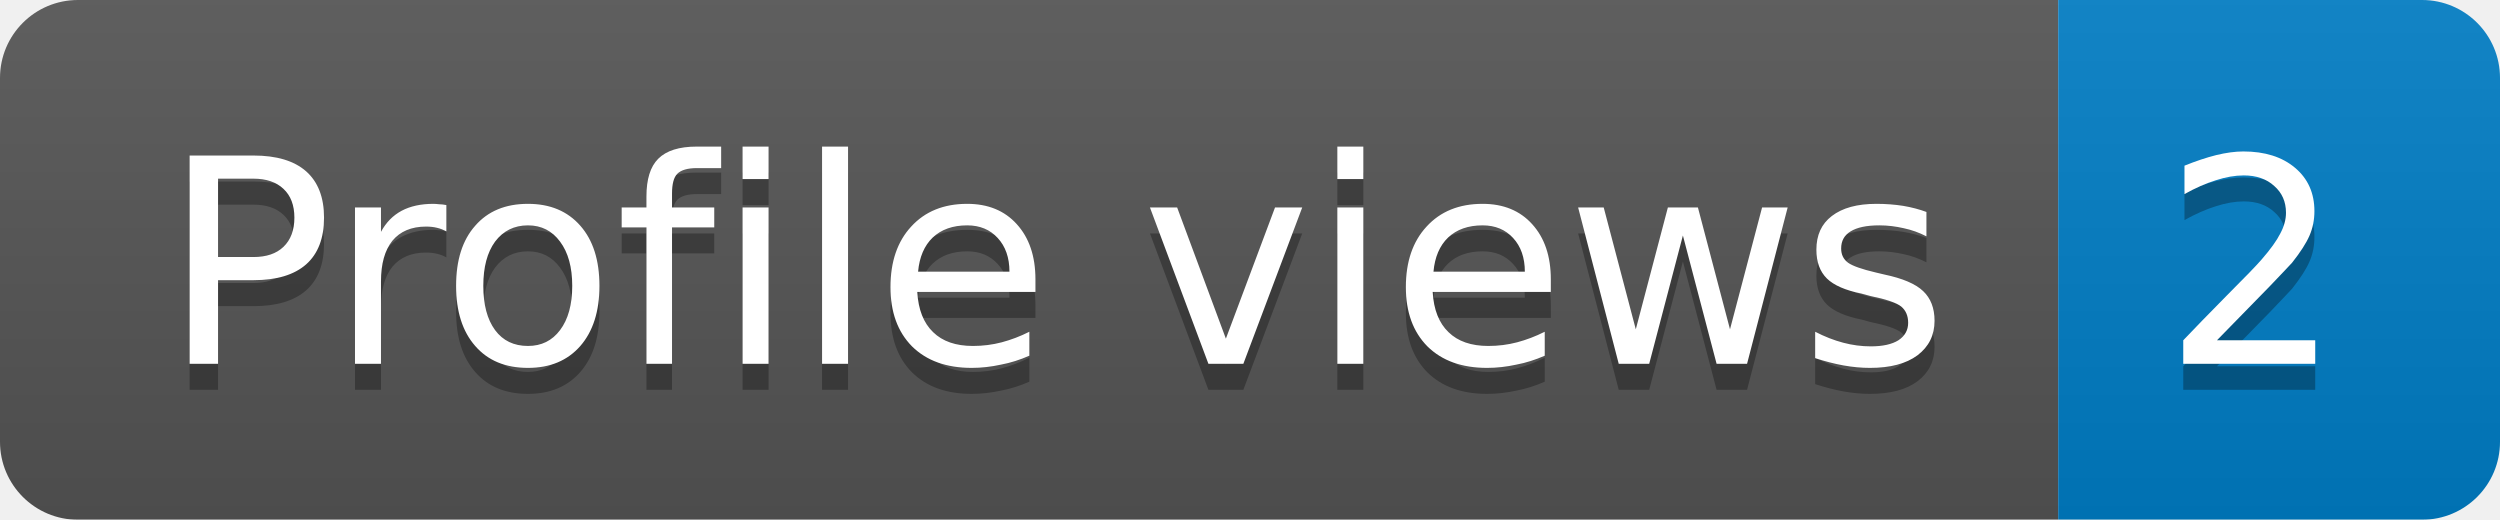
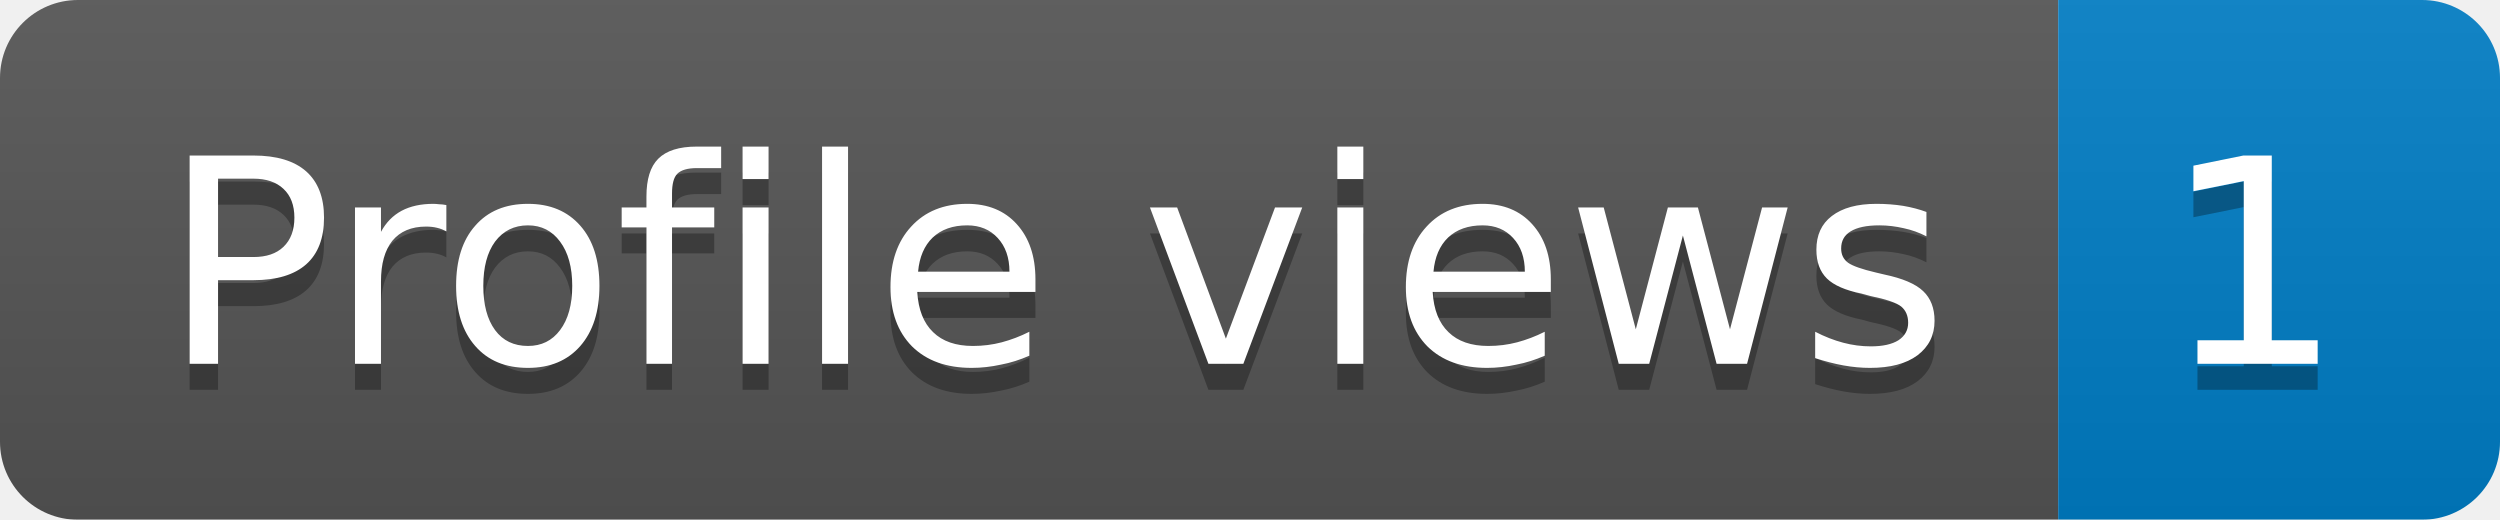
<svg xmlns="http://www.w3.org/2000/svg" width="96.2" height="20">
  <linearGradient id="b" x2="0" y2="100%">
    <stop offset="0" stop-color="#bbb" stop-opacity=".1" />
    <stop offset="1" stop-opacity=".1" />
  </linearGradient>
  <mask id="a">
    <rect width="96.2" height="20" rx="3" fill="#fff" />
  </mask>
  <g mask="url(#a)">
    <rect width="79.2" height="20" fill="#555" />
    <rect x="79.2" width="17" height="20" fill="#007ec6" />
    <rect width="96.2" height="20" fill="url(#b)" />
  </g>
  <g fill="#fff" text-anchor="middle" font-family="DejaVu Sans,Verdana,Geneva,sans-serif" font-size="11">
    <text x="40.6" y="15" fill="#010101" fill-opacity=".3">Profile views</text>
    <text x="40.6" y="14">Profile views</text>
-     <text x="86.7" y="15" fill="#010101" fill-opacity=".3">2</text>
-     <text x="86.7" y="14">2</text>
+     <text x="86.7" y="15" fill="#010101" fill-opacity=".3">1</text>
+     <text x="86.7" y="14">1</text>
  </g>
</svg>
